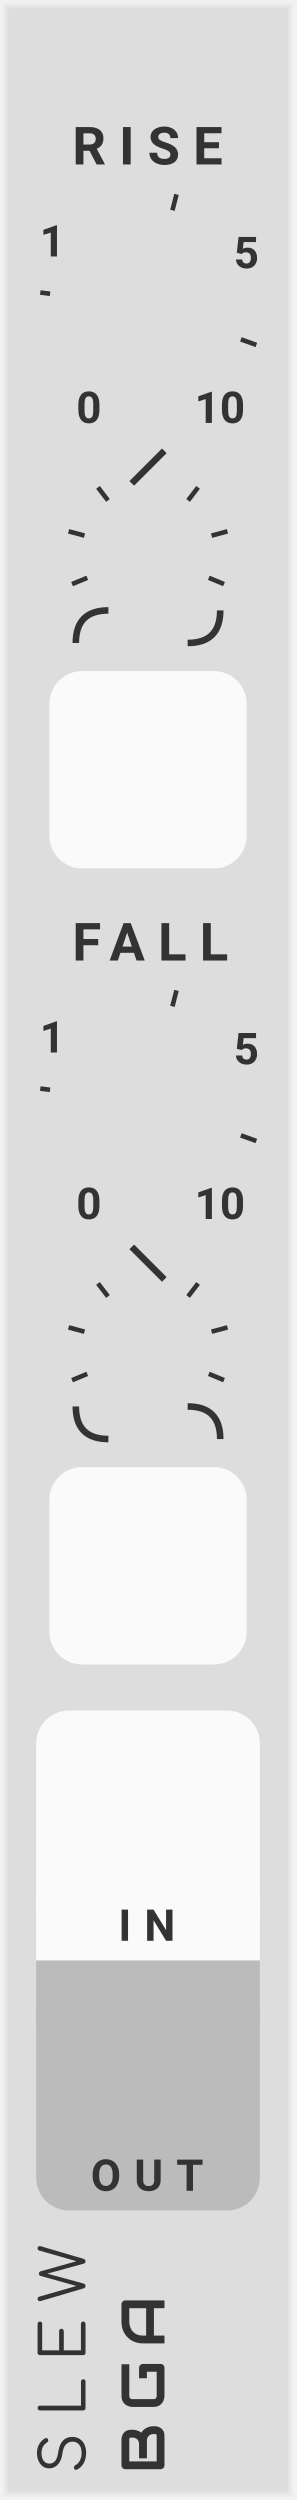
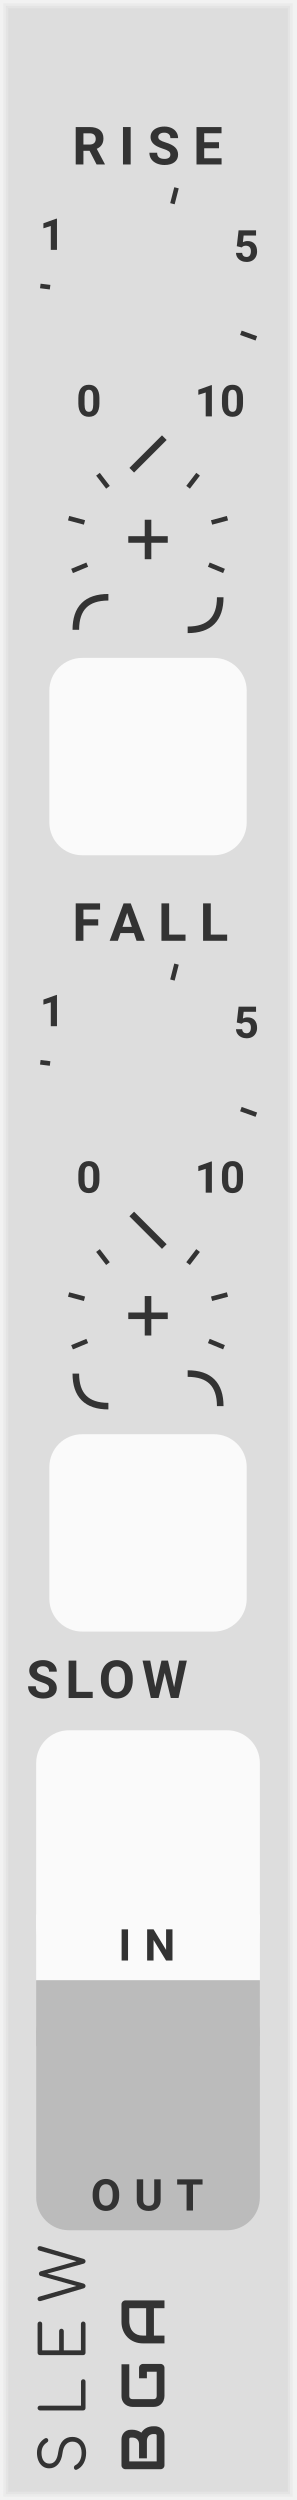
- <svg xmlns="http://www.w3.org/2000/svg" id="svg807" viewBox="0 0 45.0 380.0" height="380.0" width="45.0" version="1.1">
-   <defs id="defs689">
+ <svg xmlns="http://www.w3.org/2000/svg" id="svg887" viewBox="0 0 45.0 380.0" height="380.0" width="45.0" version="1.1">
+   <defs id="defs755">
    <symbol viewBox="0 0 45px 45px" id="dial-time-slew">
-       <g id="g686" transform="translate(22.5 22.5)">
-         <text id="text672" transform="rotate(-240) translate(18 0) rotate(240) translate(-1.9 2.2)" font-size="5.0pt">0</text>
-         <polyline id="polyline674" transform="rotate(-172.92) translate(15 0)" stroke-width="0.7" points="0,0 1.5,0" />
-         <text id="text676" transform="rotate(-145.13) translate(17 0) rotate(145.13) translate(-2.5 2.2)" font-size="5.0pt">1</text>
-         <polyline id="polyline678" transform="rotate(-75.68) translate(15 0)" stroke-width="0.7" points="0,0 2.5,0" />
-         <text id="text680" transform="rotate(-27.87) translate(17 0) rotate(27.87) translate(-2 2.2)" font-size="5.0pt">5</text>
-         <polyline id="polyline682" transform="rotate(19.81) translate(15 0)" stroke-width="0.7" points="0,0 2.5,0" />
-         <text id="text684" transform="rotate(60) translate(18 0) rotate(-60) translate(-1.9 2.2)" font-size="5.0pt">10</text>
+       <g id="g752" transform="translate(22.5 22.5)">
+         <text id="text738" transform="rotate(-240) translate(18 0) rotate(240) translate(-1.9 2.2)" font-size="5.0pt">0</text>
+         <polyline id="polyline740" transform="rotate(-172.92) translate(15 0)" stroke-width="0.7" points="0,0 1.5,0" />
+         <text id="text742" transform="rotate(-145.13) translate(17 0) rotate(145.13) translate(-2.5 2.2)" font-size="5.0pt">1</text>
+         <polyline id="polyline744" transform="rotate(-75.68) translate(15 0)" stroke-width="0.7" points="0,0 2.5,0" />
+         <text id="text746" transform="rotate(-27.87) translate(17 0) rotate(27.87) translate(-2 2.2)" font-size="5.0pt">5</text>
+         <polyline id="polyline748" transform="rotate(19.81) translate(15 0)" stroke-width="0.7" points="0,0 2.5,0" />
+         <text id="text750" transform="rotate(60) translate(18 0) rotate(-60) translate(-1.9 2.2)" font-size="5.0pt">10</text>
      </g>
    </symbol>
  </defs>
-   <path class="module-background background-fill" d="M 0,0 H 45 V 380 H 0 Z" style="fill:#dddddd" id="rect691" />
-   <path class="module-border-inner" d="M 1,1 H 44 V 379 H 1 V 1" style="fill:none;stroke:#e4e4e4;stroke-width:0.5" id="polyline693" />
-   <path class="module-border-middle" d="m 0.5,0.5 h 44 v 379 H 0.5 V 0.5" style="fill:none;stroke:#ebebeb;stroke-width:0.8" id="polyline695" />
-   <path class="module-border-outer" d="M 0,0 H 45 V 380 H 0 V 0" style="fill:none;stroke:#f2f2f2;stroke-width:1" id="polyline697" />
-   <g class="title" style="font-weight:normal;font-size:9.333px;font-family:Comfortaa, sans-serif;letter-spacing:2.5px;fill:#333333" id="text699" transform="rotate(-90)" aria-label="SLEW">
-     <path id="path991" style="font-weight:normal;font-size:9.333px;font-family:Comfortaa, sans-serif;letter-spacing:2.5px;fill:#333333" d="m -372.827,13.093 q -0.887,0 -1.577,-0.373 -0.681,-0.383 -0.98,-1.027 -0.037,-0.065 -0.037,-0.149 0,-0.131 0.093,-0.215 0.103,-0.093 0.271,-0.093 0.112,0 0.205,0.065 0.103,0.056 0.149,0.168 0.215,0.42 0.709,0.681 0.504,0.252 1.167,0.252 0.765,0 1.232,-0.364 0.467,-0.373 0.467,-1.036 0,-0.588 -0.439,-0.989 -0.429,-0.401 -1.297,-0.513 -1.083,-0.131 -1.708,-0.672 -0.616,-0.551 -0.616,-1.344 0,-0.56 0.299,-0.98 0.308,-0.429 0.84,-0.653 0.541,-0.233 1.223,-0.233 0.737,0 1.297,0.327 0.56,0.327 0.877,0.849 0.065,0.103 0.065,0.224 0,0.177 -0.168,0.28 -0.075,0.037 -0.168,0.037 -0.103,0 -0.196,-0.047 -0.084,-0.056 -0.14,-0.149 -0.523,-0.821 -1.577,-0.831 -0.756,0 -1.195,0.317 -0.439,0.317 -0.439,0.905 0,1.092 1.764,1.325 1.157,0.168 1.727,0.709 0.569,0.541 0.569,1.428 0,0.653 -0.317,1.129 -0.317,0.476 -0.868,0.728 -0.551,0.243 -1.232,0.243 z" />
-     <path id="path993" style="font-weight:normal;font-size:9.333px;font-family:Comfortaa, sans-serif;letter-spacing:2.5px;fill:#333333" d="m -366.023,13 q -0.149,0 -0.261,-0.103 -0.103,-0.112 -0.103,-0.261 V 6.075 q 0,-0.149 0.103,-0.252 0.112,-0.112 0.261,-0.112 0.159,0 0.261,0.103 0.103,0.103 0.103,0.261 v 6.235 h 3.649 q 0.159,0 0.261,0.103 0.103,0.093 0.103,0.243 0,0.149 -0.103,0.252 Q -361.851,13 -362.01,13 Z" />
-     <path id="path995" style="font-weight:normal;font-size:9.333px;font-family:Comfortaa, sans-serif;letter-spacing:2.5px;fill:#333333" d="m -357.617,13 q -0.149,0 -0.261,-0.103 -0.103,-0.112 -0.103,-0.261 V 6.075 q 0,-0.159 0.103,-0.261 0.112,-0.103 0.261,-0.103 h 4.377 q 0.159,0 0.261,0.103 0.103,0.103 0.103,0.252 0,0.149 -0.103,0.252 -0.103,0.093 -0.261,0.093 h -4.013 V 8.987 h 2.921 q 0.159,0 0.261,0.103 0.103,0.103 0.103,0.252 0,0.149 -0.112,0.252 -0.103,0.103 -0.252,0.103 h -2.921 V 12.3 h 4.013 q 0.159,0 0.261,0.103 0.103,0.093 0.103,0.243 0,0.149 -0.103,0.252 Q -353.081,13 -353.239,13 Z" />
-     <path id="path997" style="font-weight:normal;font-size:9.333px;font-family:Comfortaa, sans-serif;letter-spacing:2.5px;fill:#333333" d="m -341.729,5.711 q 0.149,0 0.233,0.103 0.084,0.093 0.084,0.243 0,0.075 -0.028,0.177 l -1.904,6.459 q -0.047,0.149 -0.149,0.233 -0.093,0.075 -0.224,0.075 -0.131,0 -0.233,-0.084 -0.093,-0.084 -0.131,-0.215 l -1.512,-5.516 -1.503,5.507 q -0.047,0.14 -0.149,0.224 -0.093,0.084 -0.224,0.084 -0.131,0 -0.233,-0.084 -0.093,-0.084 -0.131,-0.215 l -1.913,-6.468 q -0.028,-0.103 -0.028,-0.168 0,-0.159 0.093,-0.252 0.093,-0.103 0.243,-0.103 0.261,0 0.355,0.28 l 1.615,5.628 1.531,-5.469 q 0.028,-0.103 0.121,-0.168 0.103,-0.065 0.224,-0.065 0.121,0 0.215,0.065 0.093,0.065 0.131,0.177 l 1.54,5.469 1.624,-5.675 q 0.075,-0.243 0.355,-0.243 z" />
+   <path class="module-background background-fill" d="M 0,0 H 45 V 380 H 0 Z" style="fill:#dddddd" id="rect757" />
+   <path class="module-border-inner" d="M 1,1 H 44 V 379 H 1 V 1" style="fill:none;stroke:#e4e4e4;stroke-width:0.5" id="polyline759" />
+   <path class="module-border-middle" d="m 0.5,0.5 h 44 v 379 H 0.5 V 0.5" style="fill:none;stroke:#ebebeb;stroke-width:0.8" id="polyline761" />
+   <path class="module-border-outer" d="M 0,0 H 45 V 380 H 0 V 0" style="fill:none;stroke:#f2f2f2;stroke-width:1" id="polyline763" />
+   <g class="title" style="font-weight:normal;font-size:9.333px;font-family:Comfortaa, sans-serif;letter-spacing:2.5px;fill:#333333" id="text765" transform="rotate(-90)" aria-label="SLEW">
+     <path id="path1090" style="font-weight:normal;font-size:9.333px;font-family:Comfortaa, sans-serif;letter-spacing:2.5px;fill:#333333" d="m -372.827,13.093 q -0.887,0 -1.577,-0.373 -0.681,-0.383 -0.98,-1.027 -0.037,-0.065 -0.037,-0.149 0,-0.131 0.093,-0.215 0.103,-0.093 0.271,-0.093 0.112,0 0.205,0.065 0.103,0.056 0.149,0.168 0.215,0.42 0.709,0.681 0.504,0.252 1.167,0.252 0.765,0 1.232,-0.364 0.467,-0.373 0.467,-1.036 0,-0.588 -0.439,-0.989 -0.429,-0.401 -1.297,-0.513 -1.083,-0.131 -1.708,-0.672 -0.616,-0.551 -0.616,-1.344 0,-0.56 0.299,-0.98 0.308,-0.429 0.84,-0.653 0.541,-0.233 1.223,-0.233 0.737,0 1.297,0.327 0.56,0.327 0.877,0.849 0.065,0.103 0.065,0.224 0,0.177 -0.168,0.28 -0.075,0.037 -0.168,0.037 -0.103,0 -0.196,-0.047 -0.084,-0.056 -0.14,-0.149 -0.523,-0.821 -1.577,-0.831 -0.756,0 -1.195,0.317 -0.439,0.317 -0.439,0.905 0,1.092 1.764,1.325 1.157,0.168 1.727,0.709 0.569,0.541 0.569,1.428 0,0.653 -0.317,1.129 -0.317,0.476 -0.868,0.728 -0.551,0.243 -1.232,0.243 z" />
+     <path id="path1092" style="font-weight:normal;font-size:9.333px;font-family:Comfortaa, sans-serif;letter-spacing:2.5px;fill:#333333" d="m -366.023,13 q -0.149,0 -0.261,-0.103 -0.103,-0.112 -0.103,-0.261 V 6.075 q 0,-0.149 0.103,-0.252 0.112,-0.112 0.261,-0.112 0.159,0 0.261,0.103 0.103,0.103 0.103,0.261 v 6.235 h 3.649 q 0.159,0 0.261,0.103 0.103,0.093 0.103,0.243 0,0.149 -0.103,0.252 Q -361.851,13 -362.01,13 Z" />
+     <path id="path1094" style="font-weight:normal;font-size:9.333px;font-family:Comfortaa, sans-serif;letter-spacing:2.5px;fill:#333333" d="m -357.617,13 q -0.149,0 -0.261,-0.103 -0.103,-0.112 -0.103,-0.261 V 6.075 q 0,-0.159 0.103,-0.261 0.112,-0.103 0.261,-0.103 h 4.377 q 0.159,0 0.261,0.103 0.103,0.103 0.103,0.252 0,0.149 -0.103,0.252 -0.103,0.093 -0.261,0.093 h -4.013 V 8.987 h 2.921 q 0.159,0 0.261,0.103 0.103,0.103 0.103,0.252 0,0.149 -0.112,0.252 -0.103,0.103 -0.252,0.103 h -2.921 V 12.3 h 4.013 q 0.159,0 0.261,0.103 0.103,0.093 0.103,0.243 0,0.149 -0.103,0.252 Q -353.081,13 -353.239,13 Z" />
+     <path id="path1096" style="font-weight:normal;font-size:9.333px;font-family:Comfortaa, sans-serif;letter-spacing:2.5px;fill:#333333" d="m -341.729,5.711 q 0.149,0 0.233,0.103 0.084,0.093 0.084,0.243 0,0.075 -0.028,0.177 l -1.904,6.459 q -0.047,0.149 -0.149,0.233 -0.093,0.075 -0.224,0.075 -0.131,0 -0.233,-0.084 -0.093,-0.084 -0.131,-0.215 l -1.512,-5.516 -1.503,5.507 q -0.047,0.14 -0.149,0.224 -0.093,0.084 -0.224,0.084 -0.131,0 -0.233,-0.084 -0.093,-0.084 -0.131,-0.215 l -1.913,-6.468 q -0.028,-0.103 -0.028,-0.168 0,-0.159 0.093,-0.252 0.093,-0.103 0.243,-0.103 0.261,0 0.355,0.28 l 1.615,5.628 1.531,-5.469 q 0.028,-0.103 0.121,-0.168 0.103,-0.065 0.224,-0.065 0.121,0 0.215,0.065 0.093,0.065 0.131,0.177 l 1.54,5.469 1.624,-5.675 q 0.075,-0.243 0.355,-0.243 z" />
  </g>
-   <g transform="rotate(-90,200.5,175.5)" id="g705">
-     <g class="brand" style="font-weight:bold;font-size:9.333px;font-family:Audiowide, sans-serif;letter-spacing:2px;fill:#333333" id="text701" aria-label="BGA">
-       <path id="path983" style="font-weight:bold;font-size:9.333px;font-family:Audiowide, sans-serif;letter-spacing:2px;fill:#333333" d="m 7.21,-1.436 q 0,0.219 -0.077,0.469 -0.073,0.251 -0.246,0.465 Q 6.717,-0.287 6.444,-0.141 6.171,0 5.774,0 H 1.276 Q 1.148,0 1.039,-0.046 0.93,-0.091 0.848,-0.169 0.77,-0.251 0.725,-0.36 0.679,-0.469 0.679,-0.597 v -5.341 q 0,-0.123 0.046,-0.232 0.046,-0.109 0.123,-0.191 0.082,-0.082 0.191,-0.128 0.109,-0.046 0.237,-0.046 h 3.965 q 0.219,0 0.469,0.077 0.251,0.077 0.465,0.251 0.219,0.169 0.36,0.442 0.146,0.273 0.146,0.67 v 0.223 q 0,0.314 -0.105,0.679 -0.105,0.36 -0.337,0.684 0.201,0.123 0.374,0.296 0.178,0.173 0.31,0.401 0.132,0.228 0.21,0.515 0.077,0.287 0.077,0.633 z M 6.025,-1.663 q 0,-0.232 -0.073,-0.415 Q 5.879,-2.265 5.747,-2.397 5.615,-2.529 5.428,-2.598 5.241,-2.671 5.008,-2.671 h -2.671 v -1.194 h 2.137 q 0.232,0 0.419,-0.068 0.187,-0.073 0.319,-0.205 0.132,-0.132 0.201,-0.314 0.073,-0.187 0.073,-0.419 v -0.223 q 0,-0.255 -0.246,-0.255 H 1.864 v 4.165 h 3.91 q 0.032,0 0.077,-0.005 0.046,-0.005 0.082,-0.027 0.036,-0.023 0.064,-0.077 0.027,-0.055 0.027,-0.15 z" />
-       <path id="path985" style="font-weight:bold;font-size:9.333px;font-family:Audiowide, sans-serif;letter-spacing:2px;fill:#333333" d="m 16.684,-0.597 q 0,0.128 -0.046,0.237 -0.046,0.109 -0.128,0.191 -0.077,0.077 -0.187,0.123 Q 16.214,0 16.087,0 h -4.275 q -0.164,0 -0.355,-0.036 -0.187,-0.041 -0.374,-0.123 -0.182,-0.082 -0.351,-0.21 -0.169,-0.132 -0.301,-0.314 -0.128,-0.187 -0.205,-0.428 -0.077,-0.246 -0.077,-0.551 v -3.208 q 0,-0.164 0.036,-0.351 0.041,-0.191 0.123,-0.374 0.082,-0.187 0.214,-0.355 0.132,-0.169 0.314,-0.296 0.187,-0.132 0.428,-0.21 0.242,-0.077 0.547,-0.077 h 4.817 v 1.185 h -4.817 q -0.232,0 -0.355,0.123 -0.123,0.123 -0.123,0.365 v 3.199 q 0,0.228 0.123,0.355 0.128,0.123 0.355,0.123 h 3.687 V -2.671 h -3.154 v -1.194 h 3.742 q 0.128,0 0.237,0.05 0.109,0.046 0.187,0.128 0.082,0.082 0.128,0.191 0.046,0.105 0.046,0.228 z" />
-       <path id="path987" style="font-weight:bold;font-size:9.333px;font-family:Audiowide, sans-serif;letter-spacing:2px;fill:#333333" d="M 26.34,0 H 25.155 V -1.604 H 20.99 V 0 h -1.185 v -3.268 q 0,-0.715 0.246,-1.317 0.246,-0.602 0.684,-1.035 0.438,-0.433 1.035,-0.674 0.597,-0.242 1.303,-0.242 h 2.671 q 0.123,0 0.232,0.046 0.109,0.046 0.191,0.128 0.082,0.082 0.128,0.191 0.046,0.109 0.046,0.232 z m -5.35,-2.789 h 4.165 v -2.561 h -2.083 q -0.055,0 -0.232,0.018 -0.173,0.014 -0.406,0.077 -0.228,0.064 -0.483,0.196 -0.255,0.132 -0.469,0.365 -0.214,0.232 -0.355,0.583 -0.137,0.346 -0.137,0.843 z" />
+   <g transform="rotate(-90,200.5,175.5)" id="g771">
+     <g class="brand" style="font-weight:bold;font-size:9.333px;font-family:Audiowide, sans-serif;letter-spacing:2px;fill:#333333" id="text767" aria-label="BGA">
+       <path id="path1082" style="font-weight:bold;font-size:9.333px;font-family:Audiowide, sans-serif;letter-spacing:2px;fill:#333333" d="m 7.21,-1.436 q 0,0.219 -0.077,0.469 -0.073,0.251 -0.246,0.465 Q 6.717,-0.287 6.444,-0.141 6.171,0 5.774,0 H 1.276 Q 1.148,0 1.039,-0.046 0.93,-0.091 0.848,-0.169 0.77,-0.251 0.725,-0.36 0.679,-0.469 0.679,-0.597 v -5.341 q 0,-0.123 0.046,-0.232 0.046,-0.109 0.123,-0.191 0.082,-0.082 0.191,-0.128 0.109,-0.046 0.237,-0.046 h 3.965 q 0.219,0 0.469,0.077 0.251,0.077 0.465,0.251 0.219,0.169 0.36,0.442 0.146,0.273 0.146,0.67 v 0.223 q 0,0.314 -0.105,0.679 -0.105,0.36 -0.337,0.684 0.201,0.123 0.374,0.296 0.178,0.173 0.31,0.401 0.132,0.228 0.21,0.515 0.077,0.287 0.077,0.633 z M 6.025,-1.663 q 0,-0.232 -0.073,-0.415 Q 5.879,-2.265 5.747,-2.397 5.615,-2.529 5.428,-2.598 5.241,-2.671 5.008,-2.671 h -2.671 v -1.194 h 2.137 q 0.232,0 0.419,-0.068 0.187,-0.073 0.319,-0.205 0.132,-0.132 0.201,-0.314 0.073,-0.187 0.073,-0.419 v -0.223 q 0,-0.255 -0.246,-0.255 H 1.864 v 4.165 h 3.91 q 0.032,0 0.077,-0.005 0.046,-0.005 0.082,-0.027 0.036,-0.023 0.064,-0.077 0.027,-0.055 0.027,-0.15 z" />
+       <path id="path1084" style="font-weight:bold;font-size:9.333px;font-family:Audiowide, sans-serif;letter-spacing:2px;fill:#333333" d="m 16.684,-0.597 q 0,0.128 -0.046,0.237 -0.046,0.109 -0.128,0.191 -0.077,0.077 -0.187,0.123 Q 16.214,0 16.087,0 h -4.275 q -0.164,0 -0.355,-0.036 -0.187,-0.041 -0.374,-0.123 -0.182,-0.082 -0.351,-0.21 -0.169,-0.132 -0.301,-0.314 -0.128,-0.187 -0.205,-0.428 -0.077,-0.246 -0.077,-0.551 v -3.208 q 0,-0.164 0.036,-0.351 0.041,-0.191 0.123,-0.374 0.082,-0.187 0.214,-0.355 0.132,-0.169 0.314,-0.296 0.187,-0.132 0.428,-0.21 0.242,-0.077 0.547,-0.077 h 4.817 v 1.185 h -4.817 q -0.232,0 -0.355,0.123 -0.123,0.123 -0.123,0.365 v 3.199 q 0,0.228 0.123,0.355 0.128,0.123 0.355,0.123 h 3.687 V -2.671 h -3.154 v -1.194 h 3.742 q 0.128,0 0.237,0.05 0.109,0.046 0.187,0.128 0.082,0.082 0.128,0.191 0.046,0.105 0.046,0.228 z" />
+       <path id="path1086" style="font-weight:bold;font-size:9.333px;font-family:Audiowide, sans-serif;letter-spacing:2px;fill:#333333" d="M 26.34,0 H 25.155 V -1.604 H 20.99 V 0 h -1.185 v -3.268 q 0,-0.715 0.246,-1.317 0.246,-0.602 0.684,-1.035 0.438,-0.433 1.035,-0.674 0.597,-0.242 1.303,-0.242 h 2.671 q 0.123,0 0.232,0.046 0.109,0.046 0.191,0.128 0.082,0.082 0.128,0.191 0.046,0.109 0.046,0.232 z m -5.35,-2.789 h 4.165 v -2.561 h -2.083 q -0.055,0 -0.232,0.018 -0.173,0.014 -0.406,0.077 -0.228,0.064 -0.483,0.196 -0.255,0.132 -0.469,0.365 -0.214,0.232 -0.355,0.583 -0.137,0.346 -0.137,0.843 z" />
    </g>
-     <path class="background-fill" d="M 0,0 H 3 V 3 H 0 Z" style="fill:#dddddd" transform="translate(11.5,-5)" id="rect703" />
+     <path class="background-fill" d="M 0,0 H 3 V 3 H 0 Z" style="fill:#dddddd" transform="translate(11.5,-5)" id="rect769" />
  </g>
-   <g style="font-weight:bold;font-size:8px;font-family:Roboto, sans-serif;letter-spacing:2px;fill:#333333" id="text709" aria-label="RISE">
-     <path id="path974" style="font-weight:bold;font-size:8px;font-family:Roboto, sans-serif;letter-spacing:2px;fill:#333333" d="M 13.613,22.918 H 12.68 V 25 h -1.172 v -5.688 h 2.113 q 1.008,0 1.555,0.449 0.547,0.449 0.547,1.27 0,0.582 -0.254,0.973 -0.25,0.387 -0.762,0.617 L 15.938,24.945 V 25 H 14.68 Z M 12.68,21.969 H 13.625 q 0.441,0 0.684,-0.223 0.242,-0.227 0.242,-0.621 0,-0.402 -0.23,-0.633 -0.227,-0.23 -0.699,-0.23 h -0.941 z" />
-     <path id="path976" style="font-weight:bold;font-size:8px;font-family:Roboto, sans-serif;letter-spacing:2px;fill:#333333" d="m 19.863,25 h -1.172 v -5.688 h 1.172 z" />
-     <path id="path978" style="font-weight:bold;font-size:8px;font-family:Roboto, sans-serif;letter-spacing:2px;fill:#333333" d="m 25.895,23.508 q 0,-0.332 -0.234,-0.508 -0.234,-0.18 -0.844,-0.375 -0.609,-0.199 -0.965,-0.391 -0.969,-0.523 -0.969,-1.41 0,-0.461 0.258,-0.82 0.262,-0.363 0.746,-0.566 0.488,-0.203 1.094,-0.203 0.609,0 1.086,0.223 0.477,0.219 0.738,0.621 0.266,0.402 0.266,0.914 h -1.172 q 0,-0.391 -0.246,-0.605 -0.246,-0.219 -0.691,-0.219 -0.43,0 -0.668,0.184 -0.238,0.18 -0.238,0.477 0,0.277 0.277,0.465 0.281,0.188 0.824,0.352 1,0.301 1.457,0.746 0.457,0.445 0.457,1.109 0,0.738 -0.559,1.16 -0.559,0.418 -1.504,0.418 -0.656,0 -1.195,-0.238 -0.539,-0.242 -0.824,-0.66 -0.281,-0.418 -0.281,-0.969 h 1.176 q 0,0.941 1.125,0.941 0.418,0 0.652,-0.168 0.234,-0.172 0.234,-0.477 z" />
-     <path id="path980" style="font-weight:bold;font-size:8px;font-family:Roboto, sans-serif;letter-spacing:2px;fill:#333333" d="m 33.289,22.535 h -2.25 v 1.523 h 2.641 V 25 h -3.812 v -5.688 h 3.805 v 0.949 h -2.633 v 1.355 h 2.25 z" />
+   <g style="font-weight:bold;font-size:8px;font-family:Roboto, sans-serif;letter-spacing:2px;fill:#333333" id="text775" aria-label="RISE">
+     <path id="path1073" style="font-weight:bold;font-size:8px;font-family:Roboto, sans-serif;letter-spacing:2px;fill:#333333" d="M 13.613,22.918 H 12.68 V 25 h -1.172 v -5.688 h 2.113 q 1.008,0 1.555,0.449 0.547,0.449 0.547,1.27 0,0.582 -0.254,0.973 -0.25,0.387 -0.762,0.617 L 15.938,24.945 V 25 H 14.68 Z M 12.68,21.969 H 13.625 q 0.441,0 0.684,-0.223 0.242,-0.227 0.242,-0.621 0,-0.402 -0.23,-0.633 -0.227,-0.23 -0.699,-0.23 h -0.941 z" />
+     <path id="path1075" style="font-weight:bold;font-size:8px;font-family:Roboto, sans-serif;letter-spacing:2px;fill:#333333" d="m 19.863,25 h -1.172 v -5.688 h 1.172 z" />
+     <path id="path1077" style="font-weight:bold;font-size:8px;font-family:Roboto, sans-serif;letter-spacing:2px;fill:#333333" d="m 25.895,23.508 q 0,-0.332 -0.234,-0.508 -0.234,-0.18 -0.844,-0.375 -0.609,-0.199 -0.965,-0.391 -0.969,-0.523 -0.969,-1.41 0,-0.461 0.258,-0.82 0.262,-0.363 0.746,-0.566 0.488,-0.203 1.094,-0.203 0.609,0 1.086,0.223 0.477,0.219 0.738,0.621 0.266,0.402 0.266,0.914 h -1.172 q 0,-0.391 -0.246,-0.605 -0.246,-0.219 -0.691,-0.219 -0.43,0 -0.668,0.184 -0.238,0.18 -0.238,0.477 0,0.277 0.277,0.465 0.281,0.188 0.824,0.352 1,0.301 1.457,0.746 0.457,0.445 0.457,1.109 0,0.738 -0.559,1.16 -0.559,0.418 -1.504,0.418 -0.656,0 -1.195,-0.238 -0.539,-0.242 -0.824,-0.66 -0.281,-0.418 -0.281,-0.969 h 1.176 q 0,0.941 1.125,0.941 0.418,0 0.652,-0.168 0.234,-0.172 0.234,-0.477 z" />
+     <path id="path1079" style="font-weight:bold;font-size:8px;font-family:Roboto, sans-serif;letter-spacing:2px;fill:#333333" d="m 33.289,22.535 h -2.25 v 1.523 h 2.641 V 25 h -3.812 v -5.688 h 3.805 v 0.949 h -2.633 v 1.355 h 2.25 z" />
  </g>
-   <g transform="translate(9.5,34)" id="g711" />
-   <g transform="translate(0,24)" id="use713">
-     <g transform="translate(22.5,22.5)" id="g877">
-       <g style="font-weight:bold;font-size:6.667px;font-family:Roboto, sans-serif;fill:#333333" id="text863" transform="translate(-10.9,17.78846)" aria-label="0">
-         <path id="path957" style="font-weight:bold;font-size:6.667px;font-family:Roboto, sans-serif;fill:#333333" d="m 3.512,-1.96 q 0,0.983 -0.407,1.504 Q 2.699,0.065 1.914,0.065 q -0.775,0 -1.185,-0.511 Q 0.319,-0.957 0.309,-1.911 v -0.872 q 0,-0.993 0.41,-1.507 0.413,-0.514 1.188,-0.514 0.775,0 1.185,0.511 0.41,0.508 0.42,1.462 z M 2.572,-2.917 q 0,-0.589 -0.163,-0.856 Q 2.249,-4.043 1.908,-4.043 q -0.332,0 -0.492,0.257 -0.156,0.254 -0.166,0.798 v 1.152 q 0,0.579 0.156,0.863 0.16,0.28 0.508,0.28 0.345,0 0.498,-0.27 0.153,-0.27 0.16,-0.827 z" />
+   <g transform="translate(9.5,33)" id="g777" />
+   <g transform="translate(0,23)" id="use779">
+     <g transform="translate(22.5,22.5)" id="g963">
+       <g style="font-weight:bold;font-size:6.667px;font-family:Roboto, sans-serif;fill:#333333" id="text949" transform="translate(-10.9,17.78846)" aria-label="0">
+         <path id="path1056" style="font-weight:bold;font-size:6.667px;font-family:Roboto, sans-serif;fill:#333333" d="m 3.512,-1.96 q 0,0.983 -0.407,1.504 Q 2.699,0.065 1.914,0.065 q -0.775,0 -1.185,-0.511 Q 0.319,-0.957 0.309,-1.911 v -0.872 q 0,-0.993 0.41,-1.507 0.413,-0.514 1.188,-0.514 0.775,0 1.185,0.511 0.41,0.508 0.42,1.462 z M 2.572,-2.917 q 0,-0.589 -0.163,-0.856 Q 2.249,-4.043 1.908,-4.043 q -0.332,0 -0.492,0.257 -0.156,0.254 -0.166,0.798 v 1.152 q 0,0.579 0.156,0.863 0.16,0.28 0.508,0.28 0.345,0 0.498,-0.27 0.153,-0.27 0.16,-0.827 z" />
      </g>
-       <path d="M 0,0 H 1.5" style="stroke:#333333;stroke-width:0.7" transform="rotate(-172.92,-7.5,-0.4639755)" id="polyline865" />
-       <g style="font-weight:bold;font-size:6.667px;font-family:Roboto, sans-serif;fill:#333333" id="text867" transform="translate(-16.44767,-7.519178)" aria-label="1">
-         <path id="path961" style="font-weight:bold;font-size:6.667px;font-family:Roboto, sans-serif;fill:#333333" d="M 2.607,0 H 1.667 V -3.626 L 0.544,-3.278 V -4.043 L 2.507,-4.746 h 0.101 z" />
+       <path d="M 0,0 H 1.5" style="stroke:#333333;stroke-width:0.7" transform="rotate(-172.92,-7.5,-0.4639755)" id="polyline951" />
+       <g style="font-weight:bold;font-size:6.667px;font-family:Roboto, sans-serif;fill:#333333" id="text953" transform="translate(-16.44767,-7.519178)" aria-label="1">
+         <path id="path1060" style="font-weight:bold;font-size:6.667px;font-family:Roboto, sans-serif;fill:#333333" d="M 2.607,0 H 1.667 V -3.626 L 0.544,-3.278 V -4.043 L 2.507,-4.746 h 0.101 z" />
      </g>
-       <path d="M 0,0 H 2.5" style="stroke:#333333;stroke-width:0.7" transform="rotate(-75.68,-7.5,-9.655016)" id="polyline869" />
-       <g style="font-weight:bold;font-size:6.667px;font-family:Roboto, sans-serif;fill:#333333" id="text871" transform="translate(13.02818,-5.746939)" aria-label="5">
-         <path id="path965" style="font-weight:bold;font-size:6.667px;font-family:Roboto, sans-serif;fill:#333333" d="M 0.462,-2.331 0.736,-4.74 H 3.392 V -3.955 H 1.507 l -0.117,1.019 q 0.335,-0.179 0.713,-0.179 0.677,0 1.061,0.42 0.384,0.42 0.384,1.175 0,0.459 -0.195,0.824 -0.192,0.361 -0.553,0.563 -0.361,0.199 -0.853,0.199 -0.43,0 -0.798,-0.173 Q 0.781,-0.283 0.566,-0.599 0.355,-0.915 0.342,-1.318 H 1.273 q 0.029,0.296 0.205,0.462 0.179,0.163 0.465,0.163 0.319,0 0.492,-0.228 0.173,-0.231 0.173,-0.651 0,-0.404 -0.199,-0.618 -0.199,-0.215 -0.563,-0.215 -0.335,0 -0.544,0.176 l -0.091,0.085 z" />
+       <path d="M 0,0 H 2.5" style="stroke:#333333;stroke-width:0.7" transform="rotate(-75.68,-7.5,-9.655016)" id="polyline955" />
+       <g style="font-weight:bold;font-size:6.667px;font-family:Roboto, sans-serif;fill:#333333" id="text957" transform="translate(13.02818,-5.746939)" aria-label="5">
+         <path id="path1064" style="font-weight:bold;font-size:6.667px;font-family:Roboto, sans-serif;fill:#333333" d="M 0.462,-2.331 0.736,-4.74 H 3.392 V -3.955 H 1.507 l -0.117,1.019 q 0.335,-0.179 0.713,-0.179 0.677,0 1.061,0.42 0.384,0.42 0.384,1.175 0,0.459 -0.195,0.824 -0.192,0.361 -0.553,0.563 -0.361,0.199 -0.853,0.199 -0.43,0 -0.798,-0.173 Q 0.781,-0.283 0.566,-0.599 0.355,-0.915 0.342,-1.318 H 1.273 q 0.029,0.296 0.205,0.462 0.179,0.163 0.465,0.163 0.319,0 0.492,-0.228 0.173,-0.231 0.173,-0.651 0,-0.404 -0.199,-0.618 -0.199,-0.215 -0.563,-0.215 -0.335,0 -0.544,0.176 l -0.091,0.085 z" />
      </g>
-       <path d="M 0,0 H 2.5" style="stroke:#333333;stroke-width:0.7" transform="rotate(19.81,-7.5,42.95093)" id="polyline873" />
-       <g style="font-weight:bold;font-size:6.667px;font-family:Roboto, sans-serif;fill:#333333" id="text875" transform="translate(7.1,17.78846)" aria-label="10">
-         <path id="path969" style="font-weight:bold;font-size:6.667px;font-family:Roboto, sans-serif;fill:#333333" d="M 2.607,0 H 1.667 V -3.626 L 0.544,-3.278 V -4.043 L 2.507,-4.746 h 0.101 z" />
-         <path id="path971" style="font-weight:bold;font-size:6.667px;font-family:Roboto, sans-serif;fill:#333333" d="m 7.34,-1.96 q 0,0.983 -0.407,1.504 -0.407,0.521 -1.191,0.521 -0.775,0 -1.185,-0.511 Q 4.147,-0.957 4.137,-1.911 v -0.872 q 0,-0.993 0.41,-1.507 0.413,-0.514 1.188,-0.514 0.775,0 1.185,0.511 0.41,0.508 0.42,1.462 z M 6.4,-2.917 q 0,-0.589 -0.163,-0.856 -0.16,-0.27 -0.501,-0.27 -0.332,0 -0.492,0.257 -0.156,0.254 -0.166,0.798 v 1.152 q 0,0.579 0.156,0.863 0.16,0.28 0.508,0.28 0.345,0 0.498,-0.27 0.153,-0.27 0.16,-0.827 z" />
+       <path d="M 0,0 H 2.5" style="stroke:#333333;stroke-width:0.7" transform="rotate(19.81,-7.5,42.95093)" id="polyline959" />
+       <g style="font-weight:bold;font-size:6.667px;font-family:Roboto, sans-serif;fill:#333333" id="text961" transform="translate(7.1,17.78846)" aria-label="10">
+         <path id="path1068" style="font-weight:bold;font-size:6.667px;font-family:Roboto, sans-serif;fill:#333333" d="M 2.607,0 H 1.667 V -3.626 L 0.544,-3.278 V -4.043 L 2.507,-4.746 h 0.101 z" />
+         <path id="path1070" style="font-weight:bold;font-size:6.667px;font-family:Roboto, sans-serif;fill:#333333" d="m 7.34,-1.96 q 0,0.983 -0.407,1.504 -0.407,0.521 -1.191,0.521 -0.775,0 -1.185,-0.511 Q 4.147,-0.957 4.137,-1.911 v -0.872 q 0,-0.993 0.41,-1.507 0.413,-0.514 1.188,-0.514 0.775,0 1.185,0.511 0.41,0.508 0.42,1.462 z M 6.4,-2.917 q 0,-0.589 -0.163,-0.856 -0.16,-0.27 -0.501,-0.27 -0.332,0 -0.492,0.257 -0.156,0.254 -0.166,0.798 v 1.152 q 0,0.579 0.156,0.863 0.16,0.28 0.508,0.28 0.345,0 0.498,-0.27 0.153,-0.27 0.16,-0.827 z" />
      </g>
    </g>
  </g>
-   <g transform="translate(14.5,76)" id="g715" />
-   <g transform="translate(2.5,64)" id="g737">
-     <g transform="translate(20,20)" id="g735">
-       <path d="M 0,0 H 2.5" style="stroke:#333333;stroke-width:0.7" transform="rotate(-52.5,-5,-10.139)" id="polyline717" />
-       <path d="M 0,0 H 2.5" style="stroke:#333333;stroke-width:0.7" transform="rotate(-15,-5,-37.97877)" id="polyline719" />
-       <path d="M 0,0 H 2.5" style="stroke:#333333;stroke-width:0.7" transform="rotate(22.5,-5,25.1367)" id="polyline721" />
-       <path d="M 0,0 H 2.5" style="stroke:#333333;stroke-width:0.7" transform="rotate(-127.5,-5,-2.465727)" id="polyline723" />
-       <path d="M 0,0 H 2.5" style="stroke:#333333;stroke-width:0.7" transform="rotate(-165,-5,-0.6582625)" id="polyline725" />
-       <path d="M 0,0 H 2.5" style="stroke:#333333;stroke-width:0.7" transform="rotate(157.5,-5,0.9945618)" id="polyline727" />
-       <path d="M -3.5,0 Q 0,3.5 3.5,0" stroke-width="1" stroke="#333" fill="none" transform="rotate(-45,17.84001,-4.631242)" id="path729" />
-       <path d="m -3.5,0 h 7" style="fill:none;stroke:#333333;stroke-width:1" transform="rotate(-45,-15.69239,-6.5)" id="polyline731" />
-       <path d="M -3.5,0 Q 0,3.5 3.5,0" stroke-width="1" stroke="#333" fill="none" transform="rotate(135,-6.581677,3.868758)" id="path733" />
+   <g transform="translate(14.5,74)" id="g781" />
+   <g transform="translate(2.5,62)" id="g807">
+     <g transform="translate(20,20)" id="g805">
+       <path d="M 0,0 H 2.5" style="stroke:#333333;stroke-width:0.7" transform="rotate(-52.5,-5,-10.139)" id="polyline783" />
+       <path d="M 0,0 H 2.5" style="stroke:#333333;stroke-width:0.7" transform="rotate(-15,-5,-37.97877)" id="polyline785" />
+       <path d="M 0,0 H 2.5" style="stroke:#333333;stroke-width:0.7" transform="rotate(22.5,-5,25.1367)" id="polyline787" />
+       <path d="M 0,0 H 2.5" style="stroke:#333333;stroke-width:0.7" transform="rotate(-127.5,-5,-2.465727)" id="polyline789" />
+       <path d="M 0,0 H 2.5" style="stroke:#333333;stroke-width:0.7" transform="rotate(-165,-5,-0.6582625)" id="polyline791" />
+       <path d="M 0,0 H 2.5" style="stroke:#333333;stroke-width:0.7" transform="rotate(157.5,-5,0.9945618)" id="polyline793" />
+       <path d="M -3.5,0 Q 0,3.5 3.5,0" stroke-width="1" stroke="#333" fill="none" transform="rotate(-45,17.84001,-4.631242)" id="path795" />
+       <path d="m -3.5,0 h 7" style="fill:none;stroke:#333333;stroke-width:1" transform="rotate(-45,-15.69239,-6.5)" id="polyline797" />
+       <path d="M -3.5,0 Q 0,3.5 3.5,0" stroke-width="1" stroke="#333" fill="none" transform="rotate(135,-6.581677,3.868758)" id="path799" />
+       <path d="M -3,0 H 3" style="stroke:#333333;stroke-width:1" id="polyline801" />
+       <path d="M 0,-3 V 3" style="stroke:#333333;stroke-width:1" id="polyline803" />
    </g>
  </g>
-   <g class="io-group" transform="translate(7.5,102)" id="g743">
-     <path class="input-background" d="m 5,0 h 20 c 2.77,0 5,2.23 5,5 v 20 c 0,2.77 -2.23,5 -5,5 H 5 C 2.23,30 0,27.77 0,25 V 5 C 0,2.23 2.23,0 5,0 Z" style="fill:#fafafa" id="rect739" />
-     <g transform="translate(3,3)" id="g741" />
+   <g class="io-group" transform="translate(7.5,100)" id="g813">
+     <path class="input-background" d="m 5,0 h 20 c 2.77,0 5,2.23 5,5 v 20 c 0,2.77 -2.23,5 -5,5 H 5 C 2.23,30 0,27.77 0,25 V 5 C 0,2.23 2.23,0 5,0 Z" style="fill:#fafafa" id="rect809" />
+     <g transform="translate(3,3)" id="g811" />
  </g>
-   <g style="font-weight:bold;font-size:8px;font-family:Roboto, sans-serif;letter-spacing:2px;fill:#333333" id="text747" aria-label="FALL">
-     <path id="path940" style="font-weight:bold;font-size:8px;font-family:Roboto, sans-serif;letter-spacing:2px;fill:#333333" d="m 14.93,143.676 h -2.25 V 146 h -1.172 v -5.688 h 3.703 v 0.949 h -2.531 v 1.469 h 2.25 z" />
-     <path id="path942" style="font-weight:bold;font-size:8px;font-family:Roboto, sans-serif;letter-spacing:2px;fill:#333333" d="M 20.359,144.828 H 18.305 L 17.914,146 h -1.246 l 2.117,-5.688 h 1.086 L 22,146 h -1.246 z m -1.738,-0.949 h 1.422 L 19.328,141.75 Z" />
-     <path id="path944" style="font-weight:bold;font-size:8px;font-family:Roboto, sans-serif;letter-spacing:2px;fill:#333333" d="m 25.711,145.059 h 2.488 V 146 h -3.66 v -5.688 h 1.172 z" />
-     <path id="path946" style="font-weight:bold;font-size:8px;font-family:Roboto, sans-serif;letter-spacing:2px;fill:#333333" d="m 32.039,145.059 h 2.488 V 146 h -3.66 v -5.688 h 1.172 z" />
+   <g style="font-weight:bold;font-size:8px;font-family:Roboto, sans-serif;letter-spacing:2px;fill:#333333" id="text817" aria-label="FALL">
+     <path id="path1037" style="font-weight:bold;font-size:8px;font-family:Roboto, sans-serif;letter-spacing:2px;fill:#333333" d="m 14.93,140.676 h -2.25 V 143 h -1.172 v -5.688 h 3.703 v 0.949 h -2.531 v 1.469 h 2.25 z" />
+     <path id="path1039" style="font-weight:bold;font-size:8px;font-family:Roboto, sans-serif;letter-spacing:2px;fill:#333333" d="M 20.359,141.828 H 18.305 L 17.914,143 h -1.246 l 2.117,-5.688 h 1.086 L 22,143 h -1.246 z m -1.738,-0.949 h 1.422 L 19.328,138.75 Z" />
+     <path id="path1041" style="font-weight:bold;font-size:8px;font-family:Roboto, sans-serif;letter-spacing:2px;fill:#333333" d="m 25.711,142.059 h 2.488 V 143 h -3.66 v -5.688 h 1.172 z" />
+     <path id="path1043" style="font-weight:bold;font-size:8px;font-family:Roboto, sans-serif;letter-spacing:2px;fill:#333333" d="m 32.039,142.059 h 2.488 V 143 h -3.66 v -5.688 h 1.172 z" />
  </g>
-   <g transform="translate(9.5,155)" id="g749" />
-   <g transform="translate(0,145)" id="use751">
-     <g transform="translate(22.5,22.5)" id="g895">
-       <g style="font-weight:bold;font-size:6.667px;font-family:Roboto, sans-serif;fill:#333333" id="text881" transform="translate(-10.9,17.78846)" aria-label="0">
-         <path id="path923" style="font-weight:bold;font-size:6.667px;font-family:Roboto, sans-serif;fill:#333333" d="m 3.512,-1.96 q 0,0.983 -0.407,1.504 Q 2.699,0.065 1.914,0.065 q -0.775,0 -1.185,-0.511 Q 0.319,-0.957 0.309,-1.911 v -0.872 q 0,-0.993 0.41,-1.507 0.413,-0.514 1.188,-0.514 0.775,0 1.185,0.511 0.41,0.508 0.42,1.462 z M 2.572,-2.917 q 0,-0.589 -0.163,-0.856 Q 2.249,-4.043 1.908,-4.043 q -0.332,0 -0.492,0.257 -0.156,0.254 -0.166,0.798 v 1.152 q 0,0.579 0.156,0.863 0.16,0.28 0.508,0.28 0.345,0 0.498,-0.27 0.153,-0.27 0.16,-0.827 z" />
+   <g transform="translate(9.5,151)" id="g819" />
+   <g transform="translate(0,141)" id="use821">
+     <g transform="translate(22.5,22.5)" id="g981">
+       <g style="font-weight:bold;font-size:6.667px;font-family:Roboto, sans-serif;fill:#333333" id="text967" transform="translate(-10.9,17.78846)" aria-label="0">
+         <path id="path1020" style="font-weight:bold;font-size:6.667px;font-family:Roboto, sans-serif;fill:#333333" d="m 3.512,-1.96 q 0,0.983 -0.407,1.504 Q 2.699,0.065 1.914,0.065 q -0.775,0 -1.185,-0.511 Q 0.319,-0.957 0.309,-1.911 v -0.872 q 0,-0.993 0.41,-1.507 0.413,-0.514 1.188,-0.514 0.775,0 1.185,0.511 0.41,0.508 0.42,1.462 z M 2.572,-2.917 q 0,-0.589 -0.163,-0.856 Q 2.249,-4.043 1.908,-4.043 q -0.332,0 -0.492,0.257 -0.156,0.254 -0.166,0.798 v 1.152 q 0,0.579 0.156,0.863 0.16,0.28 0.508,0.28 0.345,0 0.498,-0.27 0.153,-0.27 0.16,-0.827 z" />
      </g>
-       <path d="M 0,0 H 1.5" style="stroke:#333333;stroke-width:0.7" transform="rotate(-172.92,-7.5,-0.4639755)" id="polyline883" />
-       <g style="font-weight:bold;font-size:6.667px;font-family:Roboto, sans-serif;fill:#333333" id="text885" transform="translate(-16.44767,-7.519178)" aria-label="1">
-         <path id="path927" style="font-weight:bold;font-size:6.667px;font-family:Roboto, sans-serif;fill:#333333" d="M 2.607,0 H 1.667 V -3.626 L 0.544,-3.278 V -4.043 L 2.507,-4.746 h 0.101 z" />
+       <path d="M 0,0 H 1.5" style="stroke:#333333;stroke-width:0.7" transform="rotate(-172.92,-7.5,-0.4639755)" id="polyline969" />
+       <g style="font-weight:bold;font-size:6.667px;font-family:Roboto, sans-serif;fill:#333333" id="text971" transform="translate(-16.44767,-7.519178)" aria-label="1">
+         <path id="path1024" style="font-weight:bold;font-size:6.667px;font-family:Roboto, sans-serif;fill:#333333" d="M 2.607,0 H 1.667 V -3.626 L 0.544,-3.278 V -4.043 L 2.507,-4.746 h 0.101 z" />
      </g>
-       <path d="M 0,0 H 2.5" style="stroke:#333333;stroke-width:0.7" transform="rotate(-75.68,-7.5,-9.655016)" id="polyline887" />
-       <g style="font-weight:bold;font-size:6.667px;font-family:Roboto, sans-serif;fill:#333333" id="text889" transform="translate(13.02818,-5.746939)" aria-label="5">
-         <path id="path931" style="font-weight:bold;font-size:6.667px;font-family:Roboto, sans-serif;fill:#333333" d="M 0.462,-2.331 0.736,-4.74 H 3.392 V -3.955 H 1.507 l -0.117,1.019 q 0.335,-0.179 0.713,-0.179 0.677,0 1.061,0.42 0.384,0.42 0.384,1.175 0,0.459 -0.195,0.824 -0.192,0.361 -0.553,0.563 -0.361,0.199 -0.853,0.199 -0.43,0 -0.798,-0.173 Q 0.781,-0.283 0.566,-0.599 0.355,-0.915 0.342,-1.318 H 1.273 q 0.029,0.296 0.205,0.462 0.179,0.163 0.465,0.163 0.319,0 0.492,-0.228 0.173,-0.231 0.173,-0.651 0,-0.404 -0.199,-0.618 -0.199,-0.215 -0.563,-0.215 -0.335,0 -0.544,0.176 l -0.091,0.085 z" />
+       <path d="M 0,0 H 2.5" style="stroke:#333333;stroke-width:0.7" transform="rotate(-75.68,-7.5,-9.655016)" id="polyline973" />
+       <g style="font-weight:bold;font-size:6.667px;font-family:Roboto, sans-serif;fill:#333333" id="text975" transform="translate(13.02818,-5.746939)" aria-label="5">
+         <path id="path1028" style="font-weight:bold;font-size:6.667px;font-family:Roboto, sans-serif;fill:#333333" d="M 0.462,-2.331 0.736,-4.74 H 3.392 V -3.955 H 1.507 l -0.117,1.019 q 0.335,-0.179 0.713,-0.179 0.677,0 1.061,0.42 0.384,0.42 0.384,1.175 0,0.459 -0.195,0.824 -0.192,0.361 -0.553,0.563 -0.361,0.199 -0.853,0.199 -0.43,0 -0.798,-0.173 Q 0.781,-0.283 0.566,-0.599 0.355,-0.915 0.342,-1.318 H 1.273 q 0.029,0.296 0.205,0.462 0.179,0.163 0.465,0.163 0.319,0 0.492,-0.228 0.173,-0.231 0.173,-0.651 0,-0.404 -0.199,-0.618 -0.199,-0.215 -0.563,-0.215 -0.335,0 -0.544,0.176 l -0.091,0.085 z" />
      </g>
-       <path d="M 0,0 H 2.5" style="stroke:#333333;stroke-width:0.7" transform="rotate(19.81,-7.5,42.95093)" id="polyline891" />
-       <g style="font-weight:bold;font-size:6.667px;font-family:Roboto, sans-serif;fill:#333333" id="text893" transform="translate(7.1,17.78846)" aria-label="10">
-         <path id="path935" style="font-weight:bold;font-size:6.667px;font-family:Roboto, sans-serif;fill:#333333" d="M 2.607,0 H 1.667 V -3.626 L 0.544,-3.278 V -4.043 L 2.507,-4.746 h 0.101 z" />
-         <path id="path937" style="font-weight:bold;font-size:6.667px;font-family:Roboto, sans-serif;fill:#333333" d="m 7.34,-1.96 q 0,0.983 -0.407,1.504 -0.407,0.521 -1.191,0.521 -0.775,0 -1.185,-0.511 Q 4.147,-0.957 4.137,-1.911 v -0.872 q 0,-0.993 0.41,-1.507 0.413,-0.514 1.188,-0.514 0.775,0 1.185,0.511 0.41,0.508 0.42,1.462 z M 6.4,-2.917 q 0,-0.589 -0.163,-0.856 -0.16,-0.27 -0.501,-0.27 -0.332,0 -0.492,0.257 -0.156,0.254 -0.166,0.798 v 1.152 q 0,0.579 0.156,0.863 0.16,0.28 0.508,0.28 0.345,0 0.498,-0.27 0.153,-0.27 0.16,-0.827 z" />
+       <path d="M 0,0 H 2.5" style="stroke:#333333;stroke-width:0.7" transform="rotate(19.81,-7.5,42.95093)" id="polyline977" />
+       <g style="font-weight:bold;font-size:6.667px;font-family:Roboto, sans-serif;fill:#333333" id="text979" transform="translate(7.1,17.78846)" aria-label="10">
+         <path id="path1032" style="font-weight:bold;font-size:6.667px;font-family:Roboto, sans-serif;fill:#333333" d="M 2.607,0 H 1.667 V -3.626 L 0.544,-3.278 V -4.043 L 2.507,-4.746 h 0.101 z" />
+         <path id="path1034" style="font-weight:bold;font-size:6.667px;font-family:Roboto, sans-serif;fill:#333333" d="m 7.34,-1.96 q 0,0.983 -0.407,1.504 -0.407,0.521 -1.191,0.521 -0.775,0 -1.185,-0.511 Q 4.147,-0.957 4.137,-1.911 v -0.872 q 0,-0.993 0.41,-1.507 0.413,-0.514 1.188,-0.514 0.775,0 1.185,0.511 0.41,0.508 0.42,1.462 z M 6.4,-2.917 q 0,-0.589 -0.163,-0.856 -0.16,-0.27 -0.501,-0.27 -0.332,0 -0.492,0.257 -0.156,0.254 -0.166,0.798 v 1.152 q 0,0.579 0.156,0.863 0.16,0.28 0.508,0.28 0.345,0 0.498,-0.27 0.153,-0.27 0.16,-0.827 z" />
      </g>
    </g>
  </g>
-   <g transform="translate(14.5,197)" id="g753" />
-   <g transform="translate(2.5,185)" id="g775">
-     <g transform="translate(20,20)" id="g773">
-       <path d="M 0,0 H 2.5" style="stroke:#333333;stroke-width:0.7" transform="rotate(-52.5,-5,-10.139)" id="polyline755" />
-       <path d="M 0,0 H 2.5" style="stroke:#333333;stroke-width:0.7" transform="rotate(-15,-5,-37.97877)" id="polyline757" />
-       <path d="M 0,0 H 2.5" style="stroke:#333333;stroke-width:0.7" transform="rotate(22.5,-5,25.1367)" id="polyline759" />
-       <path d="M 0,0 H 2.5" style="stroke:#333333;stroke-width:0.7" transform="rotate(-127.5,-5,-2.465727)" id="polyline761" />
-       <path d="M 0,0 H 2.5" style="stroke:#333333;stroke-width:0.7" transform="rotate(-165,-5,-0.6582625)" id="polyline763" />
-       <path d="M 0,0 H 2.5" style="stroke:#333333;stroke-width:0.7" transform="rotate(157.5,-5,0.9945618)" id="polyline765" />
-       <path d="M -3.5,0 Q 0,3.5 3.5,0" stroke-width="1" stroke="#333" fill="none" transform="rotate(-135,6.581677,3.868758)" id="path767" />
-       <path d="m -3.5,0 h 7" style="fill:none;stroke:#333333;stroke-width:1" transform="rotate(45,15.69239,-6.5)" id="polyline769" />
-       <path d="M -3.5,0 Q 0,3.5 3.5,0" stroke-width="1" stroke="#333" fill="none" transform="rotate(45,-17.84001,-4.631242)" id="path771" />
+   <g transform="translate(14.5,192)" id="g823" />
+   <g transform="translate(2.5,180)" id="g849">
+     <g transform="translate(20,20)" id="g847">
+       <path d="M 0,0 H 2.5" style="stroke:#333333;stroke-width:0.7" transform="rotate(-52.5,-5,-10.139)" id="polyline825" />
+       <path d="M 0,0 H 2.5" style="stroke:#333333;stroke-width:0.7" transform="rotate(-15,-5,-37.97877)" id="polyline827" />
+       <path d="M 0,0 H 2.5" style="stroke:#333333;stroke-width:0.7" transform="rotate(22.5,-5,25.1367)" id="polyline829" />
+       <path d="M 0,0 H 2.5" style="stroke:#333333;stroke-width:0.7" transform="rotate(-127.5,-5,-2.465727)" id="polyline831" />
+       <path d="M 0,0 H 2.5" style="stroke:#333333;stroke-width:0.7" transform="rotate(-165,-5,-0.6582625)" id="polyline833" />
+       <path d="M 0,0 H 2.5" style="stroke:#333333;stroke-width:0.7" transform="rotate(157.5,-5,0.9945618)" id="polyline835" />
+       <path d="M -3.5,0 Q 0,3.5 3.5,0" stroke-width="1" stroke="#333" fill="none" transform="rotate(-135,6.581677,3.868758)" id="path837" />
+       <path d="m -3.5,0 h 7" style="fill:none;stroke:#333333;stroke-width:1" transform="rotate(45,15.69239,-6.5)" id="polyline839" />
+       <path d="M -3.5,0 Q 0,3.5 3.5,0" stroke-width="1" stroke="#333" fill="none" transform="rotate(45,-17.84001,-4.631242)" id="path841" />
+       <path d="M -3,0 H 3" style="stroke:#333333;stroke-width:1" id="polyline843" />
+       <path d="M 0,-3 V 3" style="stroke:#333333;stroke-width:1" id="polyline845" />
    </g>
  </g>
-   <g class="io-group" transform="translate(7.5,223)" id="g781">
-     <path class="input-background" d="m 5,0 h 20 c 2.77,0 5,2.23 5,5 v 20 c 0,2.77 -2.23,5 -5,5 H 5 C 2.23,30 0,27.77 0,25 V 5 C 0,2.23 2.23,0 5,0 Z" style="fill:#fafafa" id="rect777" />
-     <g transform="translate(3,3)" id="g779" />
+   <g class="io-group" transform="translate(7.5,218)" id="g855">
+     <path class="input-background" d="m 5,0 h 20 c 2.77,0 5,2.23 5,5 v 20 c 0,2.77 -2.23,5 -5,5 H 5 C 2.23,30 0,27.77 0,25 V 5 C 0,2.23 2.23,0 5,0 Z" style="fill:#fafafa" id="rect851" />
+     <g transform="translate(3,3)" id="g853" />
  </g>
-   <g class="io-group" transform="translate(5.5,260)" id="g793">
-     <path class="input-background-filler" d="M 0,0 H 34 V 10 H 0 Z" style="fill:#fafafa" transform="translate(0,28)" id="rect785" />
-     <path class="input-background" d="m 5,0 h 24 c 2.77,0 5,2.23 5,5 v 25 c 0,2.77 -2.23,5 -5,5 H 5 C 2.23,35 0,32.77 0,30 V 5 C 0,2.23 2.23,0 5,0 Z" style="fill:#fafafa" id="rect787" />
-     <g transform="translate(5,3)" id="g789" />
-     <g class="input-label" style="font-weight:bold;font-size:6.667px;font-family:Roboto, sans-serif;letter-spacing:2px;fill:#333333" id="text791" transform="translate(12.5,35)" aria-label="IN">
-       <path id="path910" style="font-weight:bold;font-size:6.667px;font-family:Roboto, sans-serif;letter-spacing:2px;fill:#333333" d="M 1.462,0 H 0.485 V -4.74 H 1.462 Z" />
-       <path id="path912" style="font-weight:bold;font-size:6.667px;font-family:Roboto, sans-serif;letter-spacing:2px;fill:#333333" d="M 8.217,0 H 7.241 L 5.34,-3.118 V 0 h -0.977 v -4.74 h 0.977 l 1.904,3.125 v -3.125 h 0.973 z" />
+   <g style="font-weight:bold;font-size:8px;font-family:Roboto, sans-serif;letter-spacing:1px;fill:#333333" id="text859" aria-label="SLOW">
+     <path id="path1001" style="font-weight:bold;font-size:8px;font-family:Roboto, sans-serif;letter-spacing:1px;fill:#333333" d="m 7.457,256.608 q 0,-0.332 -0.234,-0.508 -0.234,-0.18 -0.844,-0.375 -0.609,-0.199 -0.965,-0.391 -0.969,-0.523 -0.969,-1.41 0,-0.461 0.258,-0.82 0.262,-0.363 0.746,-0.566 0.488,-0.203 1.094,-0.203 0.609,0 1.086,0.223 0.477,0.219 0.738,0.621 0.266,0.402 0.266,0.914 h -1.172 q 0,-0.391 -0.246,-0.605 -0.246,-0.219 -0.691,-0.219 -0.43,0 -0.668,0.184 -0.238,0.18 -0.238,0.477 0,0.277 0.277,0.465 0.281,0.188 0.824,0.352 1,0.301 1.457,0.746 0.457,0.445 0.457,1.109 0,0.738 -0.559,1.16 -0.559,0.418 -1.504,0.418 -0.656,0 -1.195,-0.238 -0.539,-0.242 -0.824,-0.66 -0.281,-0.418 -0.281,-0.969 h 1.176 q 0,0.941 1.125,0.941 0.418,0 0.652,-0.168 0.234,-0.172 0.234,-0.477 z" />
+     <path id="path1003" style="font-weight:bold;font-size:8px;font-family:Roboto, sans-serif;letter-spacing:1px;fill:#333333" d="m 11.602,257.159 h 2.488 v 0.941 h -3.66 v -5.688 h 1.172 z" />
+     <path id="path1005" style="font-weight:bold;font-size:8px;font-family:Roboto, sans-serif;letter-spacing:1px;fill:#333333" d="m 20.18,255.385 q 0,0.84 -0.297,1.473 -0.297,0.633 -0.852,0.977 -0.551,0.344 -1.266,0.344 -0.707,0 -1.262,-0.34 -0.555,-0.34 -0.859,-0.969 -0.305,-0.633 -0.309,-1.453 v -0.281 q 0,-0.84 0.301,-1.477 0.305,-0.641 0.855,-0.98 0.555,-0.344 1.266,-0.344 0.711,0 1.262,0.344 0.555,0.34 0.855,0.98 0.305,0.637 0.305,1.473 z m -1.188,-0.258 q 0,-0.895 -0.32,-1.359 -0.32,-0.465 -0.914,-0.465 -0.59,0 -0.91,0.461 -0.32,0.457 -0.324,1.344 v 0.277 q 0,0.871 0.32,1.352 0.32,0.48 0.922,0.48 0.59,0 0.906,-0.461 0.316,-0.465 0.32,-1.352 z" />
+     <path id="path1007" style="font-weight:bold;font-size:8px;font-family:Roboto, sans-serif;letter-spacing:1px;fill:#333333" d="m 26.469,256.459 0.766,-4.047 h 1.168 l -1.262,5.688 h -1.18 l -0.926,-3.805 -0.926,3.805 h -1.18 l -1.262,-5.688 h 1.168 l 0.77,4.039 0.938,-4.039 h 0.992 z" />
+   </g>
+   <g transform="translate(31,251)" id="g861" />
+   <g class="io-group" transform="translate(5.5,263)" id="g873">
+     <path class="input-background-filler" d="M 0,0 H 34 V 10 H 0 Z" style="fill:#fafafa" transform="translate(0,28)" id="rect865" />
+     <path class="input-background" d="m 5,0 h 24 c 2.77,0 5,2.23 5,5 v 25 c 0,2.77 -2.23,5 -5,5 H 5 C 2.23,35 0,32.77 0,30 V 5 C 0,2.23 2.23,0 5,0 Z" style="fill:#fafafa" id="rect867" />
+     <g transform="translate(5,3)" id="g869" />
+     <g class="input-label" style="font-weight:bold;font-size:6.667px;font-family:Roboto, sans-serif;letter-spacing:2px;fill:#333333" id="text871" transform="translate(12.5,35)" aria-label="IN">
+       <path id="path996" style="font-weight:bold;font-size:6.667px;font-family:Roboto, sans-serif;letter-spacing:2px;fill:#333333" d="M 1.462,0 H 0.485 V -4.74 H 1.462 Z" />
+       <path id="path998" style="font-weight:bold;font-size:6.667px;font-family:Roboto, sans-serif;letter-spacing:2px;fill:#333333" d="M 8.217,0 H 7.241 L 5.34,-3.118 V 0 h -0.977 v -4.74 h 0.977 l 1.904,3.125 v -3.125 h 0.973 z" />
    </g>
  </g>
-   <g class="io-group" transform="translate(5.5,301)" id="g803">
-     <path class="output-background-filler" d="M 0,0 H 34 V 10 H 0 Z" style="fill:#bbbbbb" transform="translate(0,-3)" id="rect795" />
-     <path class="output-background" d="m 5,0 h 24 c 2.77,0 5,2.23 5,5 v 25 c 0,2.77 -2.23,5 -5,5 H 5 C 2.23,35 0,32.77 0,30 V 5 C 0,2.23 2.23,0 5,0 Z" style="fill:#bbbbbb" id="rect797" />
-     <g transform="translate(5)" id="g799" />
-     <g class="output-label" style="font-weight:bold;font-size:6.667px;font-family:Roboto, sans-serif;letter-spacing:2px;fill:#333333" id="text801" transform="translate(8.3,32)" aria-label="OUT">
-       <path id="path901" style="font-weight:bold;font-size:6.667px;font-family:Roboto, sans-serif;letter-spacing:2px;fill:#333333" d="m 4.316,-2.262 q 0,0.7 -0.247,1.227 -0.247,0.527 -0.71,0.814 -0.459,0.286 -1.055,0.286 -0.589,0 -1.051,-0.283 Q 0.791,-0.501 0.537,-1.025 0.283,-1.553 0.28,-2.236 v -0.234 q 0,-0.7 0.251,-1.23 0.254,-0.534 0.713,-0.817 0.462,-0.286 1.055,-0.286 0.592,0 1.051,0.286 0.462,0.283 0.713,0.817 0.254,0.531 0.254,1.227 z M 3.327,-2.477 q 0,-0.745 -0.267,-1.133 -0.267,-0.387 -0.762,-0.387 -0.492,0 -0.758,0.384 -0.267,0.381 -0.27,1.12 v 0.231 q 0,0.726 0.267,1.126 0.267,0.4 0.768,0.4 0.492,0 0.755,-0.384 0.264,-0.387 0.267,-1.126 z" />
-       <path id="path903" style="font-weight:bold;font-size:6.667px;font-family:Roboto, sans-serif;letter-spacing:2px;fill:#333333" d="m 10.62,-4.74 v 3.122 q 0,0.778 -0.488,1.23 -0.485,0.452 -1.328,0.452 -0.83,0 -1.318,-0.439 Q 6.997,-0.814 6.987,-1.582 v -3.158 h 0.977 v 3.128 q 0,0.465 0.221,0.68 0.225,0.212 0.618,0.212 0.824,0 0.837,-0.866 v -3.154 z" />
-       <path id="path905" style="font-weight:bold;font-size:6.667px;font-family:Roboto, sans-serif;letter-spacing:2px;fill:#333333" d="M 16.988,-3.949 H 15.536 V 0 h -0.977 v -3.949 h -1.432 v -0.791 h 3.861 z" />
+   <g class="io-group" transform="translate(5.5,304)" id="g883">
+     <path class="output-background-filler" d="M 0,0 H 34 V 10 H 0 Z" style="fill:#bbbbbb" transform="translate(0,-3)" id="rect875" />
+     <path class="output-background" d="m 5,0 h 24 c 2.77,0 5,2.23 5,5 v 25 c 0,2.77 -2.23,5 -5,5 H 5 C 2.23,35 0,32.77 0,30 V 5 C 0,2.23 2.23,0 5,0 Z" style="fill:#bbbbbb" id="rect877" />
+     <g transform="translate(5)" id="g879" />
+     <g class="output-label" style="font-weight:bold;font-size:6.667px;font-family:Roboto, sans-serif;letter-spacing:2px;fill:#333333" id="text881" transform="translate(8.3,32)" aria-label="OUT">
+       <path id="path987" style="font-weight:bold;font-size:6.667px;font-family:Roboto, sans-serif;letter-spacing:2px;fill:#333333" d="m 4.316,-2.262 q 0,0.7 -0.247,1.227 -0.247,0.527 -0.71,0.814 -0.459,0.286 -1.055,0.286 -0.589,0 -1.051,-0.283 Q 0.791,-0.501 0.537,-1.025 0.283,-1.553 0.28,-2.236 v -0.234 q 0,-0.7 0.251,-1.23 0.254,-0.534 0.713,-0.817 0.462,-0.286 1.055,-0.286 0.592,0 1.051,0.286 0.462,0.283 0.713,0.817 0.254,0.531 0.254,1.227 z M 3.327,-2.477 q 0,-0.745 -0.267,-1.133 -0.267,-0.387 -0.762,-0.387 -0.492,0 -0.758,0.384 -0.267,0.381 -0.27,1.12 v 0.231 q 0,0.726 0.267,1.126 0.267,0.4 0.768,0.4 0.492,0 0.755,-0.384 0.264,-0.387 0.267,-1.126 z" />
+       <path id="path989" style="font-weight:bold;font-size:6.667px;font-family:Roboto, sans-serif;letter-spacing:2px;fill:#333333" d="m 10.62,-4.74 v 3.122 q 0,0.778 -0.488,1.23 -0.485,0.452 -1.328,0.452 -0.83,0 -1.318,-0.439 Q 6.997,-0.814 6.987,-1.582 v -3.158 h 0.977 v 3.128 q 0,0.465 0.221,0.68 0.225,0.212 0.618,0.212 0.824,0 0.837,-0.866 v -3.154 z" />
+       <path id="path991" style="font-weight:bold;font-size:6.667px;font-family:Roboto, sans-serif;letter-spacing:2px;fill:#333333" d="M 16.988,-3.949 H 15.536 V 0 h -0.977 v -3.949 h -1.432 v -0.791 h 3.861 z" />
    </g>
  </g>
</svg>
